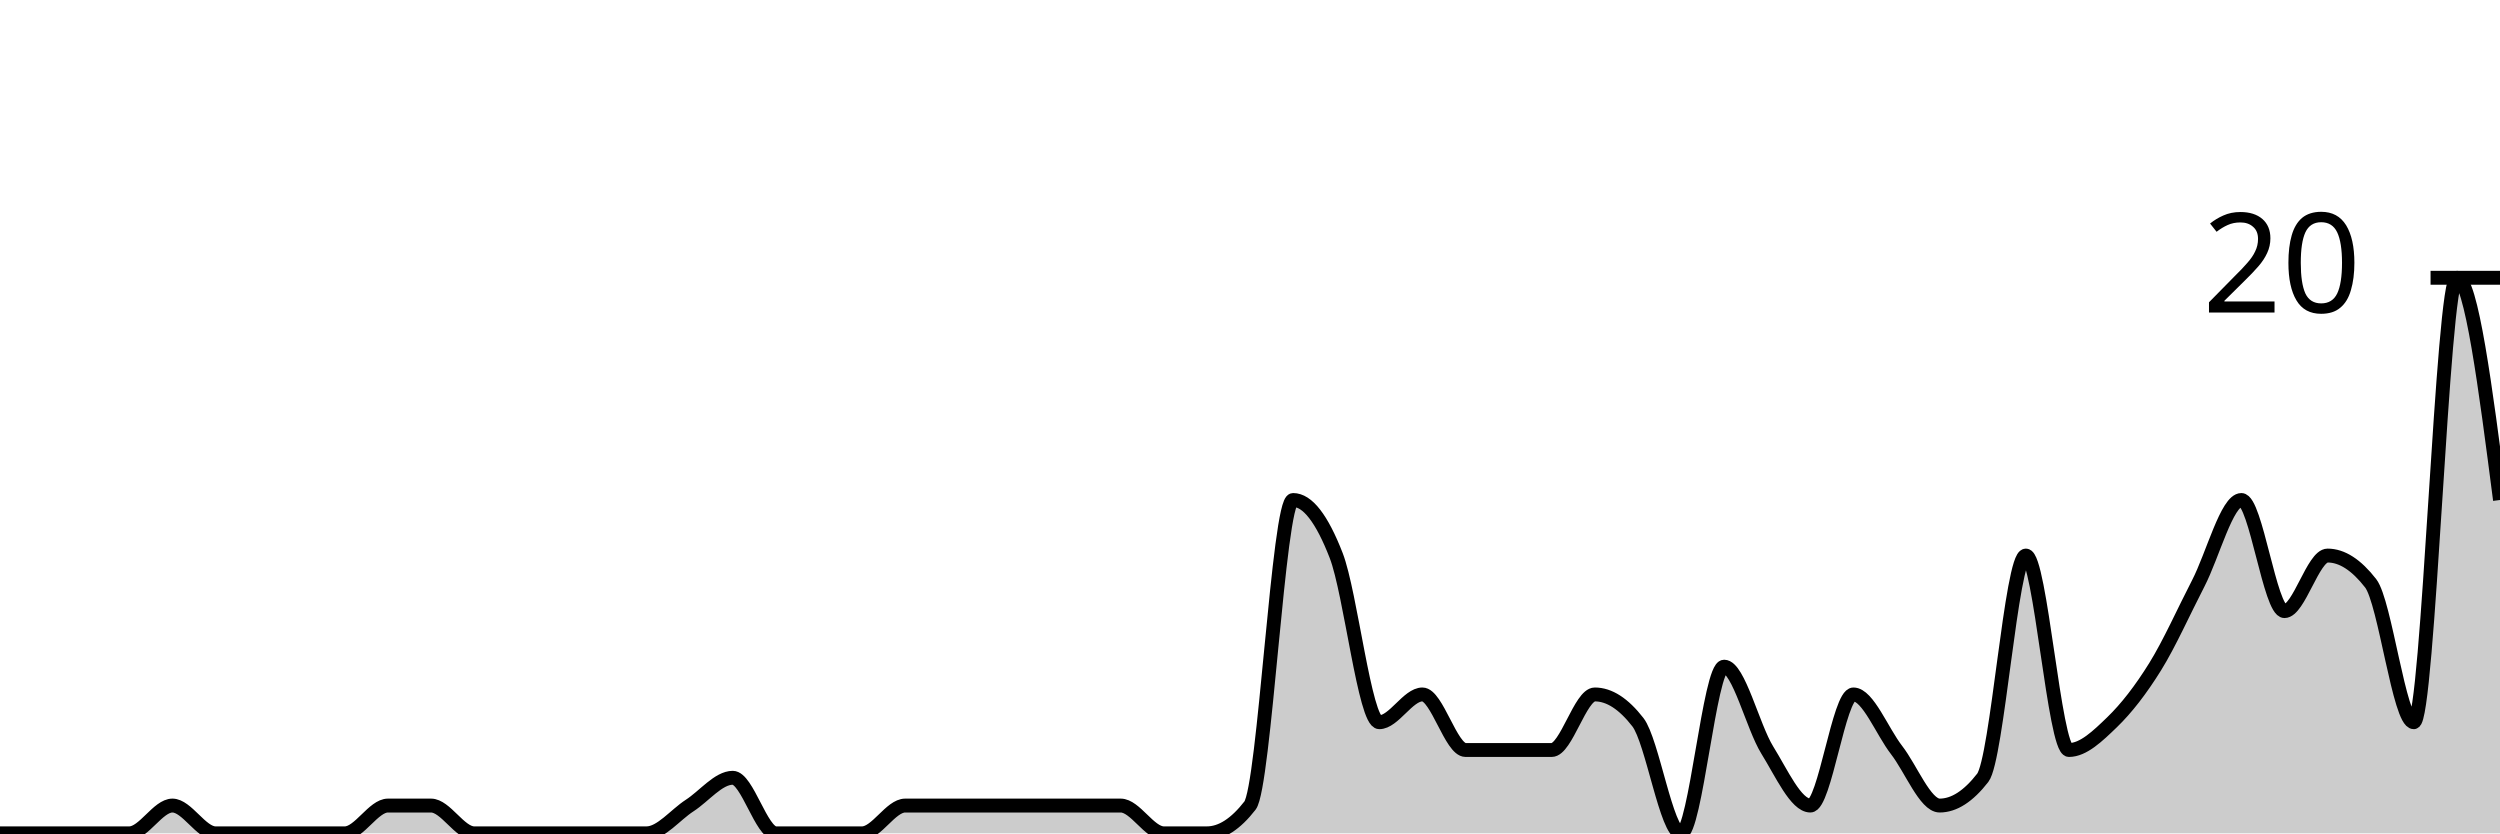
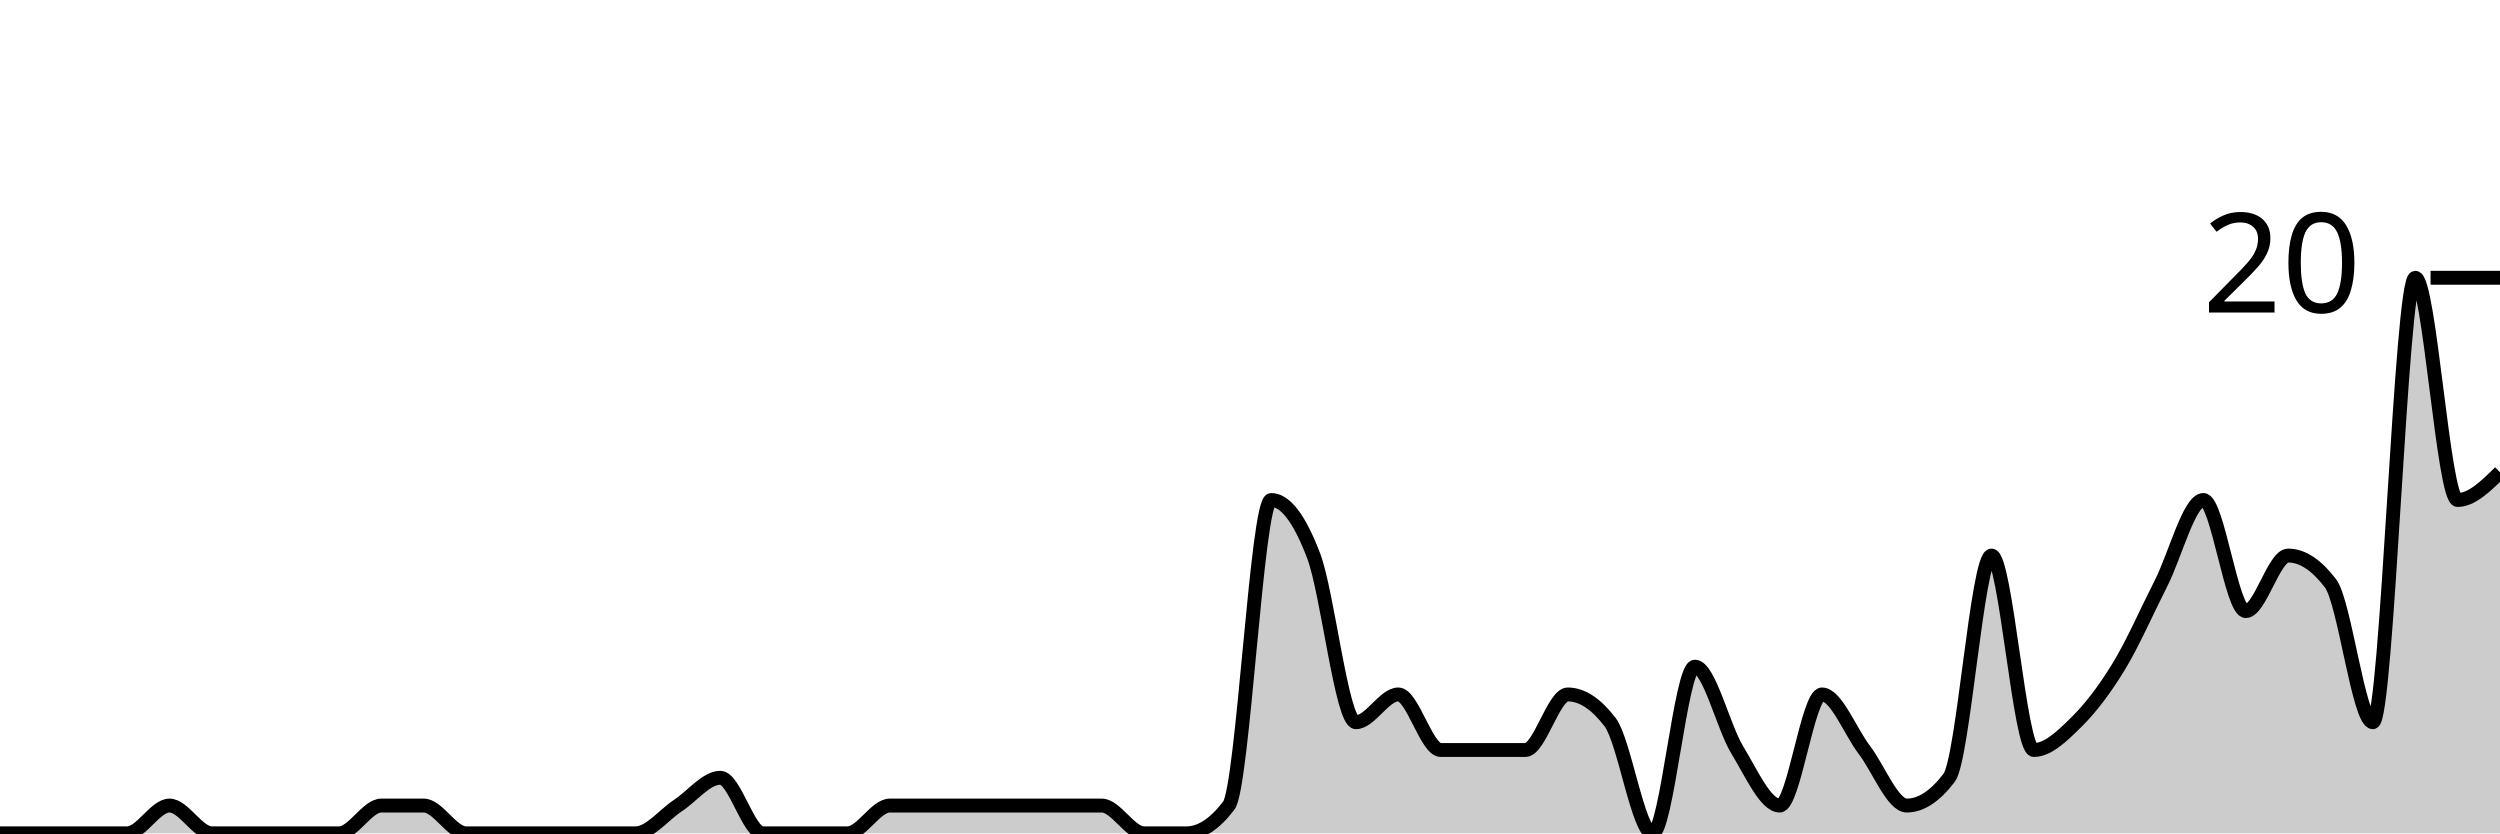
<svg xmlns="http://www.w3.org/2000/svg" viewBox="0 0 180 60">
  <g transform="translate(0,20)">
-     <path class="area" fill="rgba(0, 0, 0, 0.2)" d="M0,40C1.034,40,2.069,40,3.103,40C4.138,40,5.172,40,6.207,40C7.241,40,8.276,40,9.31,40C10.345,40,11.379,38,12.414,38C13.448,38,14.483,40,15.517,40C16.552,40,17.586,40,18.621,40C19.655,40,20.69,40,21.724,40C22.759,40,23.793,40,24.828,40C25.862,40,26.897,38,27.931,38C28.966,38,30,38,31.034,38C32.069,38,33.103,40,34.138,40C35.172,40,36.207,40,37.241,40C38.276,40,39.31,40,40.345,40C41.379,40,42.414,40,43.448,40C44.483,40,45.517,40,46.552,40C47.586,40,48.621,38.667,49.655,38C50.69,37.333,51.724,36,52.759,36C53.793,36,54.828,40,55.862,40C56.897,40,57.931,40,58.966,40C60,40,61.034,40,62.069,40C63.103,40,64.138,38,65.172,38C66.207,38,67.241,38,68.276,38C69.31,38,70.345,38,71.379,38C72.414,38,73.448,38,74.483,38C75.517,38,76.552,38,77.586,38C78.621,38,79.655,38,80.69,38C81.724,38,82.759,40,83.793,40C84.828,40,85.862,40,86.897,40C87.931,40,88.966,39.333,90,38C91.034,36.667,92.069,16,93.103,16C94.138,16,95.172,17.333,96.207,20C97.241,22.667,98.276,32,99.31,32C100.345,32,101.379,30,102.414,30C103.448,30,104.483,34,105.517,34C106.552,34,107.586,34,108.621,34C109.655,34,110.69,34,111.724,34C112.759,34,113.793,30,114.828,30C115.862,30,116.897,30.667,117.931,32C118.966,33.333,120,40,121.034,40C122.069,40,123.103,28,124.138,28C125.172,28,126.207,32.333,127.241,34C128.276,35.667,129.31,38,130.345,38C131.379,38,132.414,30,133.448,30C134.483,30,135.517,32.667,136.552,34C137.586,35.333,138.621,38,139.655,38C140.69,38,141.724,37.333,142.759,36C143.793,34.667,144.828,20,145.862,20C146.897,20,147.931,34,148.966,34C150,34,151.034,33,152.069,32C153.103,31,154.138,29.667,155.172,28C156.207,26.333,157.241,24,158.276,22C159.31,20,160.345,16,161.379,16C162.414,16,163.448,24,164.483,24C165.517,24,166.552,20,167.586,20C168.621,20,169.655,20.667,170.69,22C171.724,23.333,172.759,32,173.793,32C174.828,32,175.862,0,176.897,0C177.931,0,178.966,8,180,16L180,40C178.966,40,177.931,40,176.897,40C175.862,40,174.828,40,173.793,40C172.759,40,171.724,40,170.69,40C169.655,40,168.621,40,167.586,40C166.552,40,165.517,40,164.483,40C163.448,40,162.414,40,161.379,40C160.345,40,159.31,40,158.276,40C157.241,40,156.207,40,155.172,40C154.138,40,153.103,40,152.069,40C151.034,40,150,40,148.966,40C147.931,40,146.897,40,145.862,40C144.828,40,143.793,40,142.759,40C141.724,40,140.69,40,139.655,40C138.621,40,137.586,40,136.552,40C135.517,40,134.483,40,133.448,40C132.414,40,131.379,40,130.345,40C129.31,40,128.276,40,127.241,40C126.207,40,125.172,40,124.138,40C123.103,40,122.069,40,121.034,40C120,40,118.966,40,117.931,40C116.897,40,115.862,40,114.828,40C113.793,40,112.759,40,111.724,40C110.69,40,109.655,40,108.621,40C107.586,40,106.552,40,105.517,40C104.483,40,103.448,40,102.414,40C101.379,40,100.345,40,99.31,40C98.276,40,97.241,40,96.207,40C95.172,40,94.138,40,93.103,40C92.069,40,91.034,40,90,40C88.966,40,87.931,40,86.897,40C85.862,40,84.828,40,83.793,40C82.759,40,81.724,40,80.69,40C79.655,40,78.621,40,77.586,40C76.552,40,75.517,40,74.483,40C73.448,40,72.414,40,71.379,40C70.345,40,69.31,40,68.276,40C67.241,40,66.207,40,65.172,40C64.138,40,63.103,40,62.069,40C61.034,40,60,40,58.966,40C57.931,40,56.897,40,55.862,40C54.828,40,53.793,40,52.759,40C51.724,40,50.69,40,49.655,40C48.621,40,47.586,40,46.552,40C45.517,40,44.483,40,43.448,40C42.414,40,41.379,40,40.345,40C39.31,40,38.276,40,37.241,40C36.207,40,35.172,40,34.138,40C33.103,40,32.069,40,31.034,40C30,40,28.966,40,27.931,40C26.897,40,25.862,40,24.828,40C23.793,40,22.759,40,21.724,40C20.69,40,19.655,40,18.621,40C17.586,40,16.552,40,15.517,40C14.483,40,13.448,40,12.414,40C11.379,40,10.345,40,9.31,40C8.276,40,7.241,40,6.207,40C5.172,40,4.138,40,3.103,40C2.069,40,1.034,40,0,40Z" />
-     <path class="line" stroke="black" fill="none" d="M0,40C1.034,40,2.069,40,3.103,40C4.138,40,5.172,40,6.207,40C7.241,40,8.276,40,9.31,40C10.345,40,11.379,38,12.414,38C13.448,38,14.483,40,15.517,40C16.552,40,17.586,40,18.621,40C19.655,40,20.69,40,21.724,40C22.759,40,23.793,40,24.828,40C25.862,40,26.897,38,27.931,38C28.966,38,30,38,31.034,38C32.069,38,33.103,40,34.138,40C35.172,40,36.207,40,37.241,40C38.276,40,39.31,40,40.345,40C41.379,40,42.414,40,43.448,40C44.483,40,45.517,40,46.552,40C47.586,40,48.621,38.667,49.655,38C50.69,37.333,51.724,36,52.759,36C53.793,36,54.828,40,55.862,40C56.897,40,57.931,40,58.966,40C60,40,61.034,40,62.069,40C63.103,40,64.138,38,65.172,38C66.207,38,67.241,38,68.276,38C69.31,38,70.345,38,71.379,38C72.414,38,73.448,38,74.483,38C75.517,38,76.552,38,77.586,38C78.621,38,79.655,38,80.69,38C81.724,38,82.759,40,83.793,40C84.828,40,85.862,40,86.897,40C87.931,40,88.966,39.333,90,38C91.034,36.667,92.069,16,93.103,16C94.138,16,95.172,17.333,96.207,20C97.241,22.667,98.276,32,99.31,32C100.345,32,101.379,30,102.414,30C103.448,30,104.483,34,105.517,34C106.552,34,107.586,34,108.621,34C109.655,34,110.69,34,111.724,34C112.759,34,113.793,30,114.828,30C115.862,30,116.897,30.667,117.931,32C118.966,33.333,120,40,121.034,40C122.069,40,123.103,28,124.138,28C125.172,28,126.207,32.333,127.241,34C128.276,35.667,129.31,38,130.345,38C131.379,38,132.414,30,133.448,30C134.483,30,135.517,32.667,136.552,34C137.586,35.333,138.621,38,139.655,38C140.69,38,141.724,37.333,142.759,36C143.793,34.667,144.828,20,145.862,20C146.897,20,147.931,34,148.966,34C150,34,151.034,33,152.069,32C153.103,31,154.138,29.667,155.172,28C156.207,26.333,157.241,24,158.276,22C159.31,20,160.345,16,161.379,16C162.414,16,163.448,24,164.483,24C165.517,24,166.552,20,167.586,20C168.621,20,169.655,20.667,170.69,22C171.724,23.333,172.759,32,173.793,32C174.828,32,175.862,0,176.897,0C177.931,0,178.966,8,180,16" />
+     <path class="area" fill="rgba(0, 0, 0, 0.2)" d="M0,40C1.017,40,2.034,40,3.051,40C4.068,40,5.085,40,6.102,40C7.119,40,8.136,40,9.153,40C10.169,40,11.186,38,12.203,38C13.22,38,14.237,40,15.254,40C16.271,40,17.288,40,18.305,40C19.322,40,20.339,40,21.356,40C22.373,40,23.39,40,24.407,40C25.424,40,26.441,38,27.458,38C28.475,38,29.492,38,30.508,38C31.525,38,32.542,40,33.559,40C34.576,40,35.593,40,36.61,40C37.627,40,38.644,40,39.661,40C40.678,40,41.695,40,42.712,40C43.729,40,44.746,40,45.763,40C46.78,40,47.797,38.667,48.814,38C49.831,37.333,50.847,36,51.864,36C52.881,36,53.898,40,54.915,40C55.932,40,56.949,40,57.966,40C58.983,40,60,40,61.017,40C62.034,40,63.051,38,64.068,38C65.085,38,66.102,38,67.119,38C68.136,38,69.153,38,70.169,38C71.186,38,72.203,38,73.22,38C74.237,38,75.254,38,76.271,38C77.288,38,78.305,38,79.322,38C80.339,38,81.356,40,82.373,40C83.39,40,84.407,40,85.424,40C86.441,40,87.458,39.333,88.475,38C89.492,36.667,90.508,16,91.525,16C92.542,16,93.559,17.333,94.576,20C95.593,22.667,96.61,32,97.627,32C98.644,32,99.661,30,100.678,30C101.695,30,102.712,34,103.729,34C104.746,34,105.763,34,106.78,34C107.797,34,108.814,34,109.831,34C110.847,34,111.864,30,112.881,30C113.898,30,114.915,30.667,115.932,32C116.949,33.333,117.966,40,118.983,40C120,40,121.017,28,122.034,28C123.051,28,124.068,32.333,125.085,34C126.102,35.667,127.119,38,128.136,38C129.153,38,130.169,30,131.186,30C132.203,30,133.22,32.667,134.237,34C135.254,35.333,136.271,38,137.288,38C138.305,38,139.322,37.333,140.339,36C141.356,34.667,142.373,20,143.39,20C144.407,20,145.424,34,146.441,34C147.458,34,148.475,33,149.492,32C150.508,31,151.525,29.667,152.542,28C153.559,26.333,154.576,24,155.593,22C156.61,20,157.627,16,158.644,16C159.661,16,160.678,24,161.695,24C162.712,24,163.729,20,164.746,20C165.763,20,166.78,20.667,167.797,22C168.814,23.333,169.831,32,170.847,32C171.864,32,172.881,0,173.898,0C174.915,0,175.932,16,176.949,16C177.966,16,178.983,15,180,14L180,40C178.983,40,177.966,40,176.949,40C175.932,40,174.915,40,173.898,40C172.881,40,171.864,40,170.847,40C169.831,40,168.814,40,167.797,40C166.78,40,165.763,40,164.746,40C163.729,40,162.712,40,161.695,40C160.678,40,159.661,40,158.644,40C157.627,40,156.61,40,155.593,40C154.576,40,153.559,40,152.542,40C151.525,40,150.508,40,149.492,40C148.475,40,147.458,40,146.441,40C145.424,40,144.407,40,143.39,40C142.373,40,141.356,40,140.339,40C139.322,40,138.305,40,137.288,40C136.271,40,135.254,40,134.237,40C133.22,40,132.203,40,131.186,40C130.169,40,129.153,40,128.136,40C127.119,40,126.102,40,125.085,40C124.068,40,123.051,40,122.034,40C121.017,40,120,40,118.983,40C117.966,40,116.949,40,115.932,40C114.915,40,113.898,40,112.881,40C111.864,40,110.847,40,109.831,40C108.814,40,107.797,40,106.78,40C105.763,40,104.746,40,103.729,40C102.712,40,101.695,40,100.678,40C99.661,40,98.644,40,97.627,40C96.61,40,95.593,40,94.576,40C93.559,40,92.542,40,91.525,40C90.508,40,89.492,40,88.475,40C87.458,40,86.441,40,85.424,40C84.407,40,83.39,40,82.373,40C81.356,40,80.339,40,79.322,40C78.305,40,77.288,40,76.271,40C75.254,40,74.237,40,73.22,40C72.203,40,71.186,40,70.169,40C69.153,40,68.136,40,67.119,40C66.102,40,65.085,40,64.068,40C63.051,40,62.034,40,61.017,40C60,40,58.983,40,57.966,40C56.949,40,55.932,40,54.915,40C53.898,40,52.881,40,51.864,40C50.847,40,49.831,40,48.814,40C47.797,40,46.78,40,45.763,40C44.746,40,43.729,40,42.712,40C41.695,40,40.678,40,39.661,40C38.644,40,37.627,40,36.61,40C35.593,40,34.576,40,33.559,40C32.542,40,31.525,40,30.508,40C29.492,40,28.475,40,27.458,40C26.441,40,25.424,40,24.407,40C23.39,40,22.373,40,21.356,40C20.339,40,19.322,40,18.305,40C17.288,40,16.271,40,15.254,40C14.237,40,13.22,40,12.203,40C11.186,40,10.169,40,9.153,40C8.136,40,7.119,40,6.102,40C5.085,40,4.068,40,3.051,40C2.034,40,1.017,40,0,40Z" />
+     <path class="line" stroke="black" fill="none" d="M0,40C1.017,40,2.034,40,3.051,40C4.068,40,5.085,40,6.102,40C7.119,40,8.136,40,9.153,40C10.169,40,11.186,38,12.203,38C13.22,38,14.237,40,15.254,40C16.271,40,17.288,40,18.305,40C19.322,40,20.339,40,21.356,40C22.373,40,23.39,40,24.407,40C25.424,40,26.441,38,27.458,38C28.475,38,29.492,38,30.508,38C31.525,38,32.542,40,33.559,40C34.576,40,35.593,40,36.61,40C37.627,40,38.644,40,39.661,40C40.678,40,41.695,40,42.712,40C43.729,40,44.746,40,45.763,40C46.78,40,47.797,38.667,48.814,38C49.831,37.333,50.847,36,51.864,36C52.881,36,53.898,40,54.915,40C55.932,40,56.949,40,57.966,40C58.983,40,60,40,61.017,40C62.034,40,63.051,38,64.068,38C65.085,38,66.102,38,67.119,38C68.136,38,69.153,38,70.169,38C71.186,38,72.203,38,73.22,38C74.237,38,75.254,38,76.271,38C77.288,38,78.305,38,79.322,38C80.339,38,81.356,40,82.373,40C83.39,40,84.407,40,85.424,40C86.441,40,87.458,39.333,88.475,38C89.492,36.667,90.508,16,91.525,16C92.542,16,93.559,17.333,94.576,20C95.593,22.667,96.61,32,97.627,32C98.644,32,99.661,30,100.678,30C101.695,30,102.712,34,103.729,34C104.746,34,105.763,34,106.78,34C107.797,34,108.814,34,109.831,34C110.847,34,111.864,30,112.881,30C113.898,30,114.915,30.667,115.932,32C116.949,33.333,117.966,40,118.983,40C120,40,121.017,28,122.034,28C123.051,28,124.068,32.333,125.085,34C126.102,35.667,127.119,38,128.136,38C129.153,38,130.169,30,131.186,30C132.203,30,133.22,32.667,134.237,34C135.254,35.333,136.271,38,137.288,38C138.305,38,139.322,37.333,140.339,36C141.356,34.667,142.373,20,143.39,20C144.407,20,145.424,34,146.441,34C147.458,34,148.475,33,149.492,32C150.508,31,151.525,29.667,152.542,28C153.559,26.333,154.576,24,155.593,22C156.61,20,157.627,16,158.644,16C159.661,16,160.678,24,161.695,24C162.712,24,163.729,20,164.746,20C165.763,20,166.78,20.667,167.797,22C168.814,23.333,169.831,32,170.847,32C171.864,32,172.881,0,173.898,0C174.915,0,175.932,16,176.949,16C177.966,16,178.983,15,180,14" />
    <path class="axis-ceiling" stroke-width="1" stroke="black" fill="none" d="M175,0L180,0" />
    <text class="axis-ceiling-label" font-family="sans-serif" text-anchor="end" font-size="10px" x="170" y="2.5">20</text>
  </g>
</svg>
